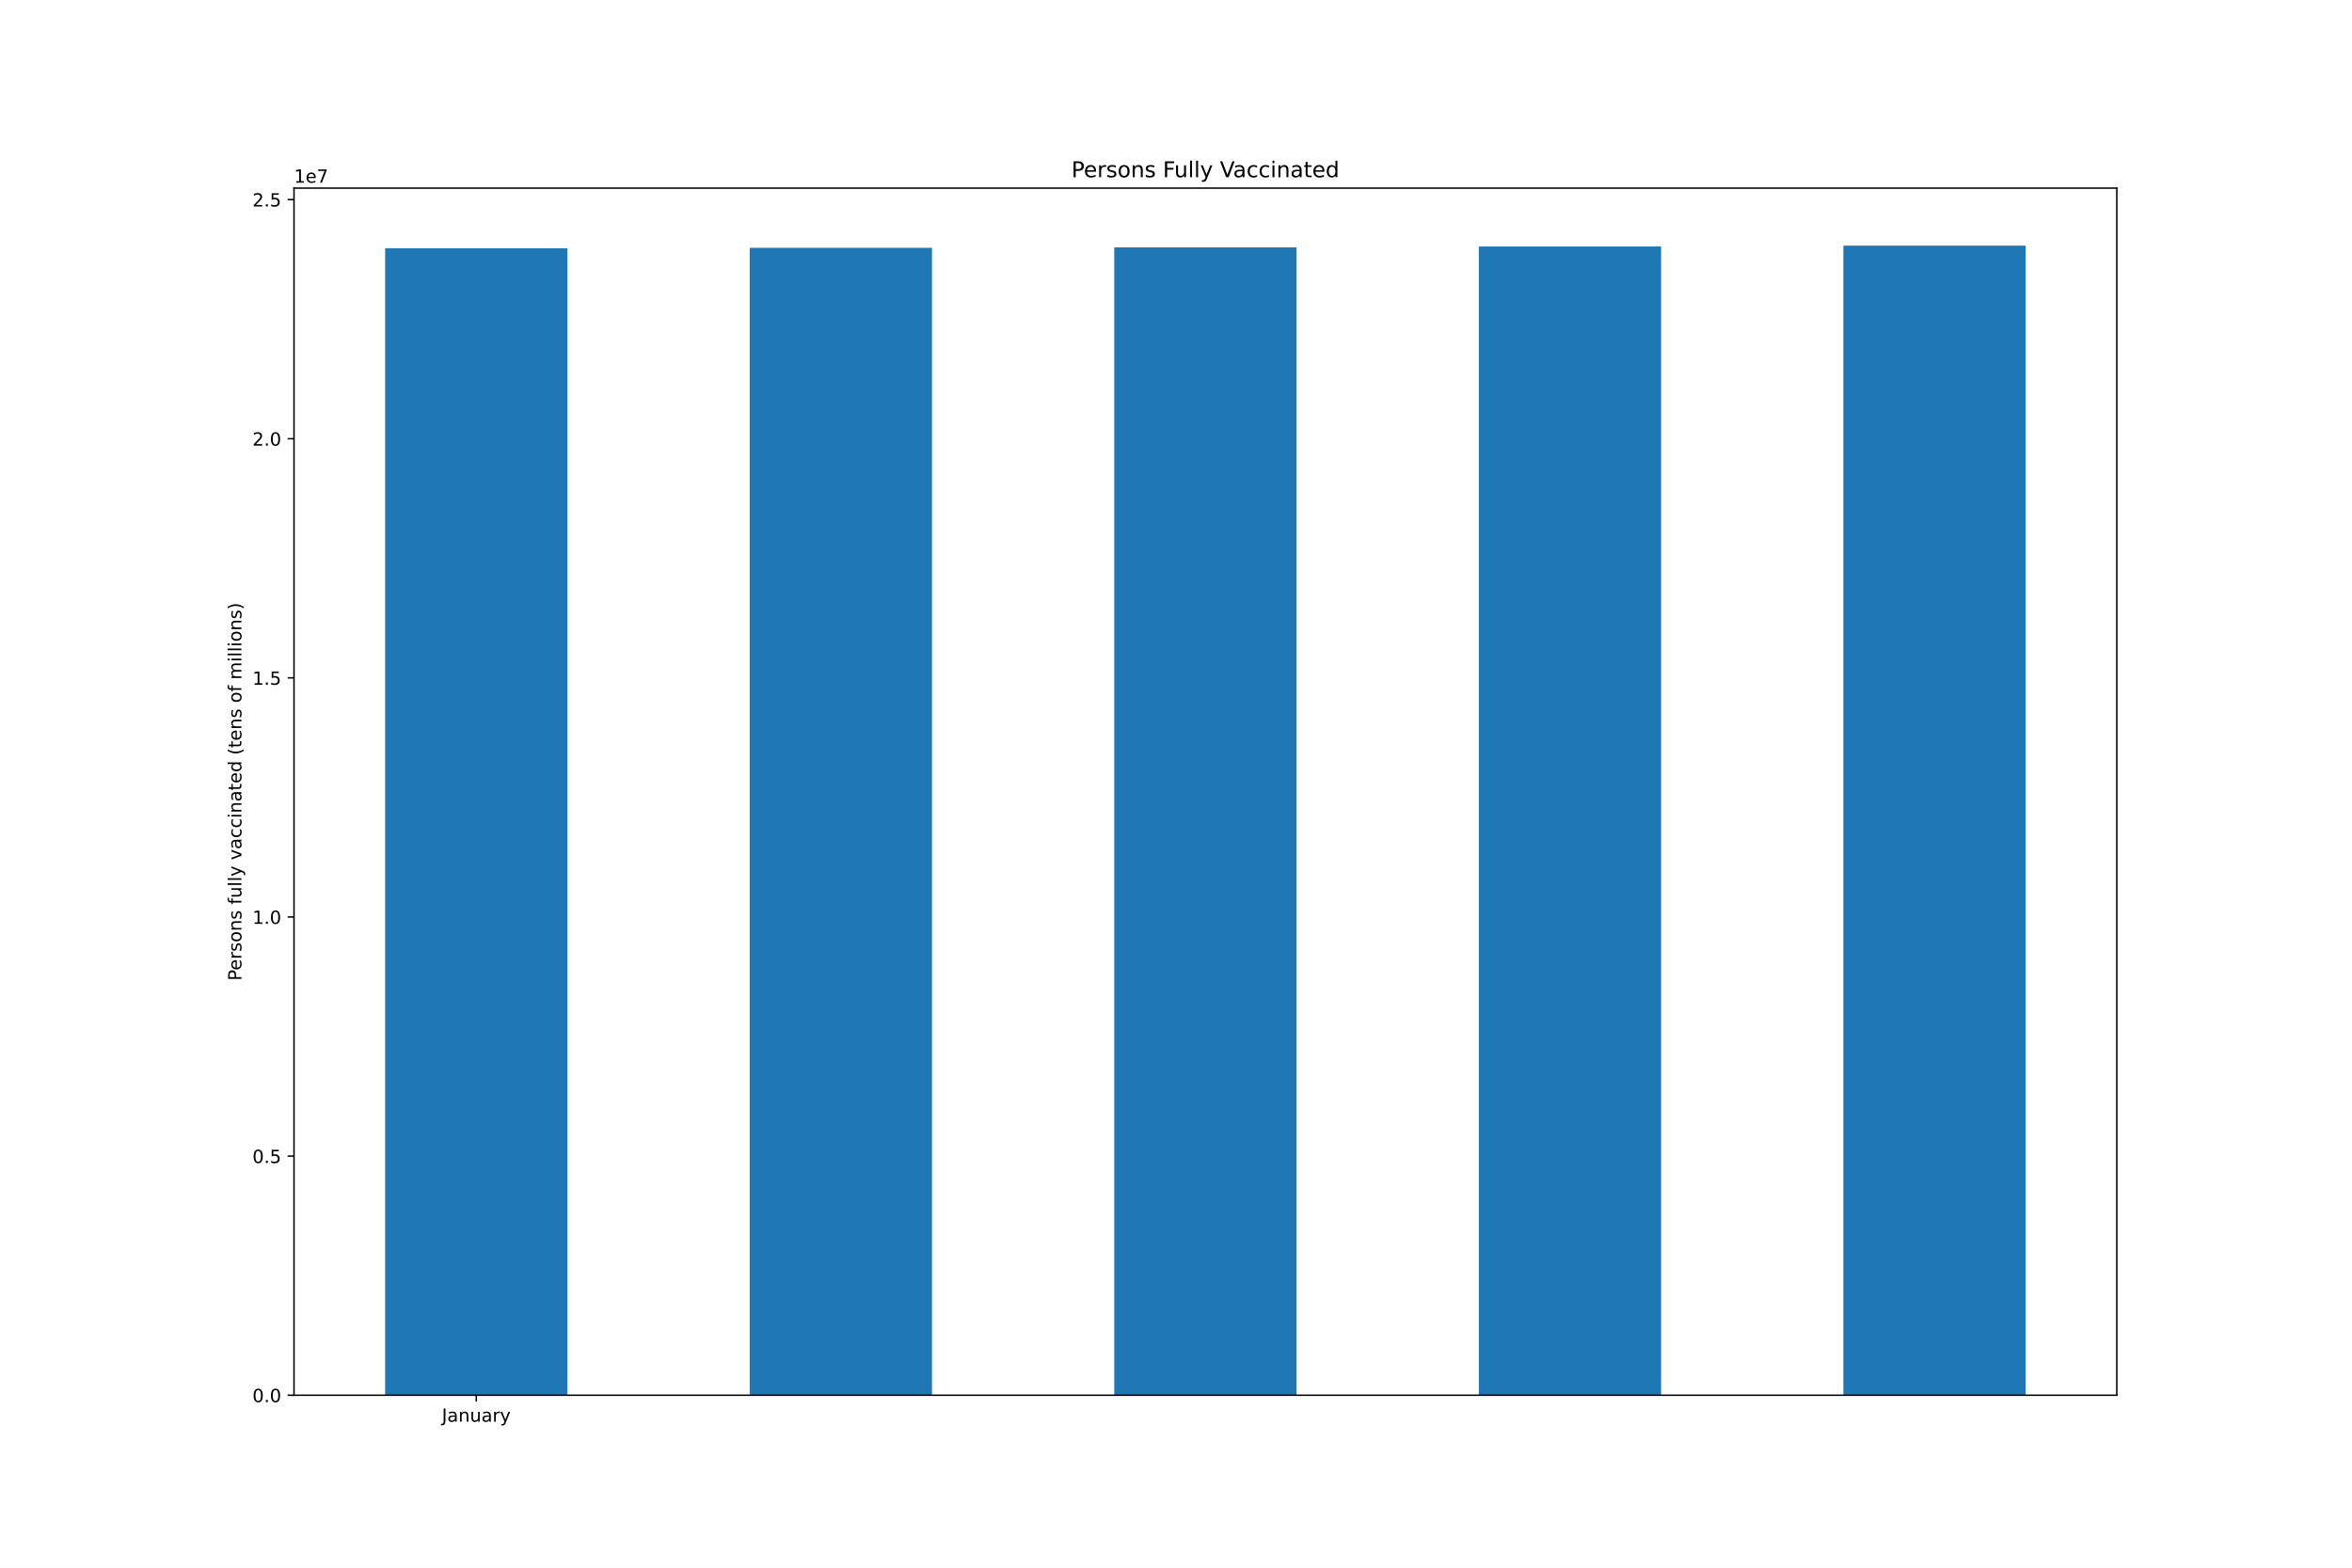
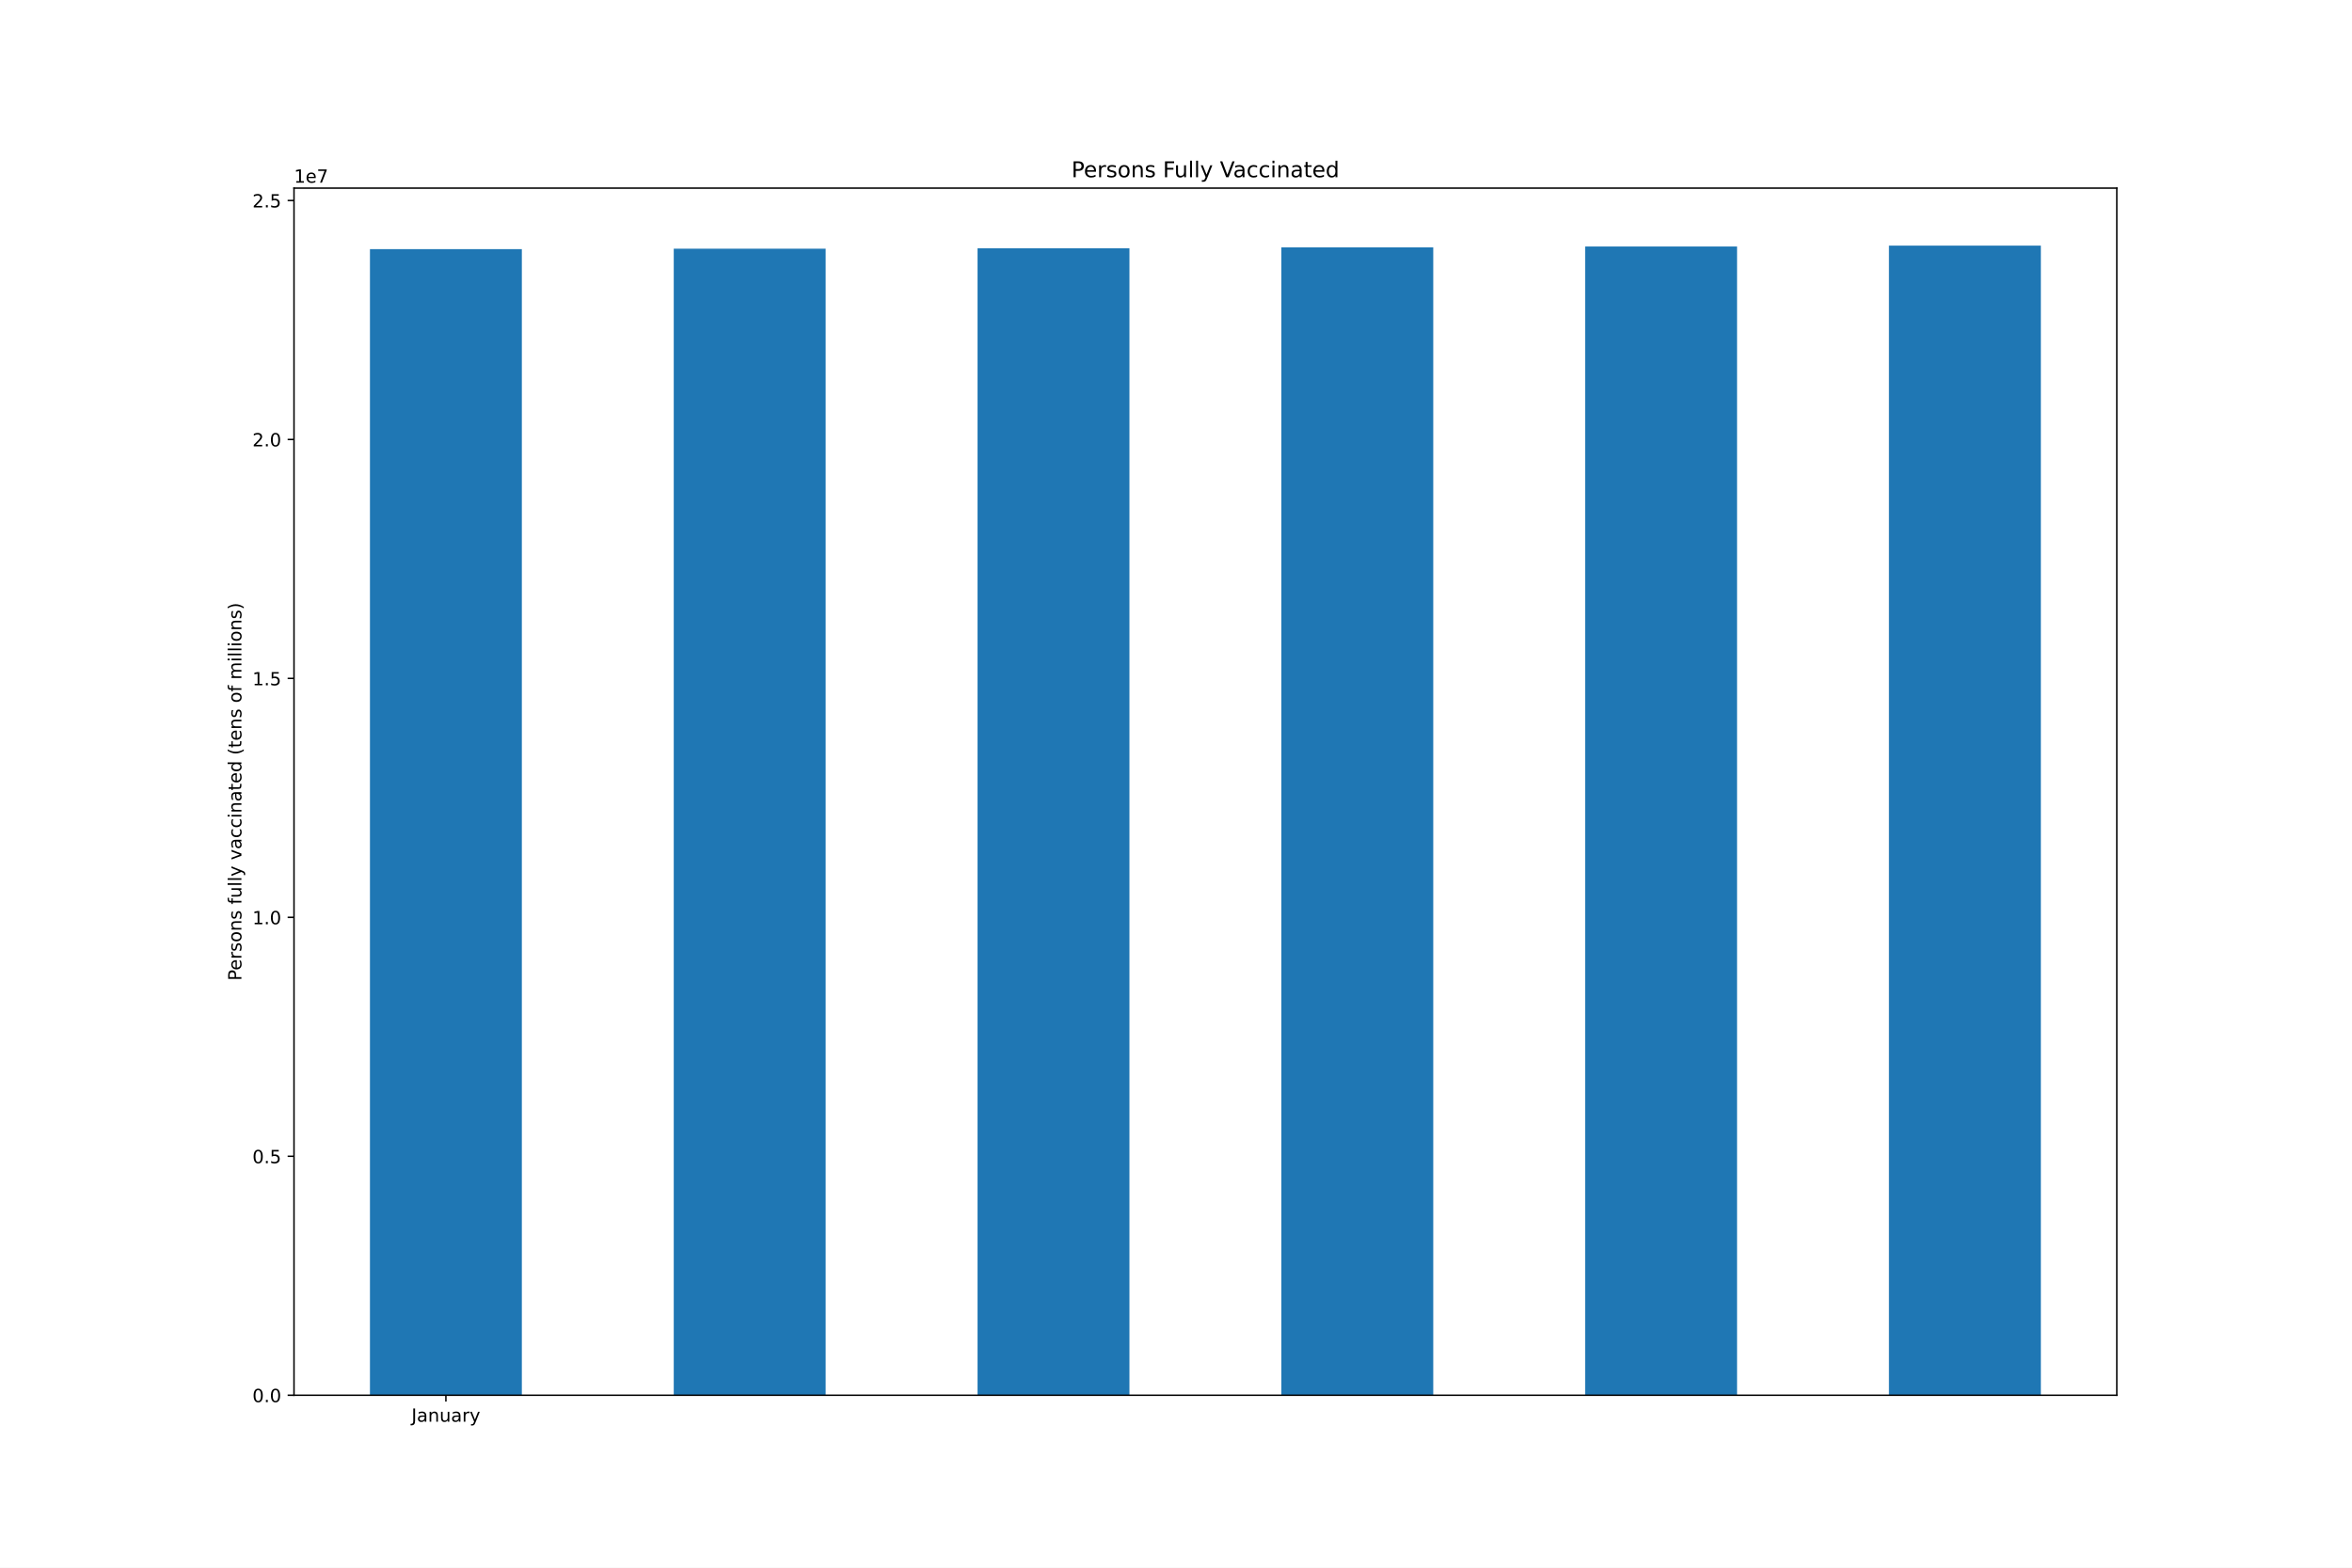
<svg xmlns="http://www.w3.org/2000/svg" xmlns:xlink="http://www.w3.org/1999/xlink" height="864pt" version="1.1" viewBox="0 0 1296 864" width="1296pt">
  <defs>
    <style type="text/css">*{stroke-linecap:butt;stroke-linejoin:round;}</style>
  </defs>
  <g id="figure_1">
    <g id="patch_1">
      <path d="M 0 864  L 1296 864  L 1296 0  L 0 0  z " style="fill:#ffffff;" />
    </g>
    <g id="axes_1">
      <g id="patch_2">
        <path d="M 162 768.96  L 1166.4 768.96  L 1166.4 103.68  L 162 103.68  z " style="fill:#ffffff;" />
      </g>
      <g id="patch_3">
-         <path clip-path="url(#p686eba5053)" d="M 212.22 768.96  L 312.66 768.96  L 312.66 136.824  L 212.22 136.824  z " style="fill:#1f77b4;" />
+         <path clip-path="url(#p4d3e866ba8)" d="M 203.85 768.96  L 287.55 768.96  L 287.55 137.308  L 203.85 137.308  z " style="fill:#1f77b4;" />
      </g>
      <g id="patch_4">
-         <path clip-path="url(#p686eba5053)" d="M 413.1 768.96  L 513.54 768.96  L 513.54 136.595  L 413.1 136.595  z " style="fill:#1f77b4;" />
+         <path clip-path="url(#p4d3e866ba8)" d="M 371.25 768.96  L 454.95 768.96  L 454.95 137.08  L 371.25 137.08  z " style="fill:#1f77b4;" />
      </g>
      <g id="patch_5">
-         <path clip-path="url(#p686eba5053)" d="M 613.98 768.96  L 714.42 768.96  L 714.42 136.339  L 613.98 136.339  z " style="fill:#1f77b4;" />
+         <path clip-path="url(#p4d3e866ba8)" d="M 538.65 768.96  L 622.35 768.96  L 622.35 136.824  L 538.65 136.824  z " style="fill:#1f77b4;" />
      </g>
      <g id="patch_6">
-         <path clip-path="url(#p686eba5053)" d="M 814.86 768.96  L 915.3 768.96  L 915.3 135.866  L 814.86 135.866  z " style="fill:#1f77b4;" />
+         <path clip-path="url(#p4d3e866ba8)" d="M 706.05 768.96  L 789.75 768.96  L 789.75 136.351  L 706.05 136.351  z " style="fill:#1f77b4;" />
      </g>
      <g id="patch_7">
-         <path clip-path="url(#p686eba5053)" d="M 1015.74 768.96  L 1116.18 768.96  L 1116.18 135.36  L 1015.74 135.36  z " style="fill:#1f77b4;" />
+         <path clip-path="url(#p4d3e866ba8)" d="M 873.45 768.96  L 957.15 768.96  L 957.15 135.845  L 873.45 135.845  z " style="fill:#1f77b4;" />
+       </g>
+       <g id="patch_8">
+         <path clip-path="url(#p4d3e866ba8)" d="M 1040.85 768.96  L 1124.55 768.96  L 1124.55 135.36  L 1040.85 135.36  z " style="fill:#1f77b4;" />
      </g>
      <g id="matplotlib.axis_1">
        <g id="xtick_1">
          <g id="line2d_1">
            <defs>
-               <path d="M 0 0  L 0 3.5  " id="m7b1e039761" style="stroke:#000000;stroke-width:0.8;" />
-             </defs>
-             <g>
-               <use style="stroke:#000000;stroke-width:0.8;" x="262.44" xlink:href="#m7b1e039761" y="768.96" />
+               <path d="M 0 0  L 0 3.5  " id="m020907bfdd" style="stroke:#000000;stroke-width:0.8;" />
+             </defs>
+             <g>
+               <use style="stroke:#000000;stroke-width:0.8;" x="245.7" xlink:href="#m020907bfdd" y="768.96" />
            </g>
          </g>
          <g id="text_1">
-             <g transform="translate(243.4845 783.5584)scale(0.1 -0.1)">
+             <g transform="translate(226.7445 783.5584)scale(0.1 -0.1)">
              <defs>
                <path d="M 628 4666  L 1259 4666  L 1259 325  Q 1259 -519 939 -900  Q 619 -1281 -91 -1281  L -331 -1281  L -331 -750  L -134 -750  Q 284 -750 456 -515  Q 628 -281 628 325  L 628 4666  z " id="DejaVuSans-4a" transform="scale(0.015625)" />
                <path d="M 2194 1759  Q 1497 1759 1228 1600  Q 959 1441 959 1056  Q 959 750 1161 570  Q 1363 391 1709 391  Q 2188 391 2477 730  Q 2766 1069 2766 1631  L 2766 1759  L 2194 1759  z M 3341 1997  L 3341 0  L 2766 0  L 2766 531  Q 2569 213 2275 61  Q 1981 -91 1556 -91  Q 1019 -91 701 211  Q 384 513 384 1019  Q 384 1609 779 1909  Q 1175 2209 1959 2209  L 2766 2209  L 2766 2266  Q 2766 2663 2505 2880  Q 2244 3097 1772 3097  Q 1472 3097 1187 3025  Q 903 2953 641 2809  L 641 3341  Q 956 3463 1253 3523  Q 1550 3584 1831 3584  Q 2591 3584 2966 3190  Q 3341 2797 3341 1997  z " id="DejaVuSans-61" transform="scale(0.015625)" />
                <path d="M 3513 2113  L 3513 0  L 2938 0  L 2938 2094  Q 2938 2591 2744 2837  Q 2550 3084 2163 3084  Q 1697 3084 1428 2787  Q 1159 2491 1159 1978  L 1159 0  L 581 0  L 581 3500  L 1159 3500  L 1159 2956  Q 1366 3272 1645 3428  Q 1925 3584 2291 3584  Q 2894 3584 3203 3211  Q 3513 2838 3513 2113  z " id="DejaVuSans-6e" transform="scale(0.015625)" />
                <path d="M 544 1381  L 544 3500  L 1119 3500  L 1119 1403  Q 1119 906 1312 657  Q 1506 409 1894 409  Q 2359 409 2629 706  Q 2900 1003 2900 1516  L 2900 3500  L 3475 3500  L 3475 0  L 2900 0  L 2900 538  Q 2691 219 2414 64  Q 2138 -91 1772 -91  Q 1169 -91 856 284  Q 544 659 544 1381  z M 1991 3584  L 1991 3584  z " id="DejaVuSans-75" transform="scale(0.015625)" />
                <path d="M 2631 2963  Q 2534 3019 2420 3045  Q 2306 3072 2169 3072  Q 1681 3072 1420 2755  Q 1159 2438 1159 1844  L 1159 0  L 581 0  L 581 3500  L 1159 3500  L 1159 2956  Q 1341 3275 1631 3429  Q 1922 3584 2338 3584  Q 2397 3584 2469 3576  Q 2541 3569 2628 3553  L 2631 2963  z " id="DejaVuSans-72" transform="scale(0.015625)" />
                <path d="M 2059 -325  Q 1816 -950 1584 -1140  Q 1353 -1331 966 -1331  L 506 -1331  L 506 -850  L 844 -850  Q 1081 -850 1212 -737  Q 1344 -625 1503 -206  L 1606 56  L 191 3500  L 800 3500  L 1894 763  L 2988 3500  L 3597 3500  L 2059 -325  z " id="DejaVuSans-79" transform="scale(0.015625)" />
              </defs>
              <use xlink:href="#DejaVuSans-4a" />
              <use x="29.492" xlink:href="#DejaVuSans-61" />
              <use x="90.771" xlink:href="#DejaVuSans-6e" />
              <use x="154.15" xlink:href="#DejaVuSans-75" />
              <use x="217.529" xlink:href="#DejaVuSans-61" />
              <use x="278.809" xlink:href="#DejaVuSans-72" />
              <use x="319.922" xlink:href="#DejaVuSans-79" />
            </g>
          </g>
        </g>
      </g>
      <g id="matplotlib.axis_2">
        <g id="ytick_1">
          <g id="line2d_2">
            <defs>
-               <path d="M 0 0  L -3.5 0  " id="m99336ca906" style="stroke:#000000;stroke-width:0.8;" />
-             </defs>
-             <g>
-               <use style="stroke:#000000;stroke-width:0.8;" x="162" xlink:href="#m99336ca906" y="768.96" />
+               <path d="M 0 0  L -3.5 0  " id="me930d558c7" style="stroke:#000000;stroke-width:0.8;" />
+             </defs>
+             <g>
+               <use style="stroke:#000000;stroke-width:0.8;" x="162" xlink:href="#me930d558c7" y="768.96" />
            </g>
          </g>
          <g id="text_2">
            <g transform="translate(139.0969 772.7592)scale(0.1 -0.1)">
              <defs>
                <path d="M 2034 4250  Q 1547 4250 1301 3770  Q 1056 3291 1056 2328  Q 1056 1369 1301 889  Q 1547 409 2034 409  Q 2525 409 2770 889  Q 3016 1369 3016 2328  Q 3016 3291 2770 3770  Q 2525 4250 2034 4250  z M 2034 4750  Q 2819 4750 3233 4129  Q 3647 3509 3647 2328  Q 3647 1150 3233 529  Q 2819 -91 2034 -91  Q 1250 -91 836 529  Q 422 1150 422 2328  Q 422 3509 836 4129  Q 1250 4750 2034 4750  z " id="DejaVuSans-30" transform="scale(0.015625)" />
                <path d="M 684 794  L 1344 794  L 1344 0  L 684 0  L 684 794  z " id="DejaVuSans-2e" transform="scale(0.015625)" />
              </defs>
              <use xlink:href="#DejaVuSans-30" />
              <use x="63.623" xlink:href="#DejaVuSans-2e" />
              <use x="95.41" xlink:href="#DejaVuSans-30" />
            </g>
          </g>
        </g>
        <g id="ytick_2">
          <g id="line2d_3">
            <g>
-               <use style="stroke:#000000;stroke-width:0.8;" x="162" xlink:href="#m99336ca906" y="637.169" />
+               <use style="stroke:#000000;stroke-width:0.8;" x="162" xlink:href="#me930d558c7" y="637.27" />
            </g>
          </g>
          <g id="text_3">
-             <g transform="translate(139.0969 640.9684)scale(0.1 -0.1)">
+             <g transform="translate(139.0969 641.0694)scale(0.1 -0.1)">
              <defs>
                <path d="M 691 4666  L 3169 4666  L 3169 4134  L 1269 4134  L 1269 2991  Q 1406 3038 1543 3061  Q 1681 3084 1819 3084  Q 2600 3084 3056 2656  Q 3513 2228 3513 1497  Q 3513 744 3044 326  Q 2575 -91 1722 -91  Q 1428 -91 1123 -41  Q 819 9 494 109  L 494 744  Q 775 591 1075 516  Q 1375 441 1709 441  Q 2250 441 2565 725  Q 2881 1009 2881 1497  Q 2881 1984 2565 2268  Q 2250 2553 1709 2553  Q 1456 2553 1204 2497  Q 953 2441 691 2322  L 691 4666  z " id="DejaVuSans-35" transform="scale(0.015625)" />
              </defs>
              <use xlink:href="#DejaVuSans-30" />
              <use x="63.623" xlink:href="#DejaVuSans-2e" />
              <use x="95.41" xlink:href="#DejaVuSans-35" />
            </g>
          </g>
        </g>
        <g id="ytick_3">
          <g id="line2d_4">
            <g>
-               <use style="stroke:#000000;stroke-width:0.8;" x="162" xlink:href="#m99336ca906" y="505.378" />
+               <use style="stroke:#000000;stroke-width:0.8;" x="162" xlink:href="#me930d558c7" y="505.58" />
            </g>
          </g>
          <g id="text_4">
-             <g transform="translate(139.0969 509.1776)scale(0.1 -0.1)">
+             <g transform="translate(139.0969 509.3795)scale(0.1 -0.1)">
              <defs>
                <path d="M 794 531  L 1825 531  L 1825 4091  L 703 3866  L 703 4441  L 1819 4666  L 2450 4666  L 2450 531  L 3481 531  L 3481 0  L 794 0  L 794 531  z " id="DejaVuSans-31" transform="scale(0.015625)" />
              </defs>
              <use xlink:href="#DejaVuSans-31" />
              <use x="63.623" xlink:href="#DejaVuSans-2e" />
              <use x="95.41" xlink:href="#DejaVuSans-30" />
            </g>
          </g>
        </g>
        <g id="ytick_4">
          <g id="line2d_5">
            <g>
-               <use style="stroke:#000000;stroke-width:0.8;" x="162" xlink:href="#m99336ca906" y="373.588" />
+               <use style="stroke:#000000;stroke-width:0.8;" x="162" xlink:href="#me930d558c7" y="373.89" />
            </g>
          </g>
          <g id="text_5">
-             <g transform="translate(139.0969 377.3868)scale(0.1 -0.1)">
+             <g transform="translate(139.0969 377.6897)scale(0.1 -0.1)">
              <use xlink:href="#DejaVuSans-31" />
              <use x="63.623" xlink:href="#DejaVuSans-2e" />
              <use x="95.41" xlink:href="#DejaVuSans-35" />
            </g>
          </g>
        </g>
        <g id="ytick_5">
          <g id="line2d_6">
            <g>
-               <use style="stroke:#000000;stroke-width:0.8;" x="162" xlink:href="#m99336ca906" y="241.797" />
+               <use style="stroke:#000000;stroke-width:0.8;" x="162" xlink:href="#me930d558c7" y="242.201" />
            </g>
          </g>
          <g id="text_6">
-             <g transform="translate(139.0969 245.596)scale(0.1 -0.1)">
+             <g transform="translate(139.0969 245.9998)scale(0.1 -0.1)">
              <defs>
                <path d="M 1228 531  L 3431 531  L 3431 0  L 469 0  L 469 531  Q 828 903 1448 1529  Q 2069 2156 2228 2338  Q 2531 2678 2651 2914  Q 2772 3150 2772 3378  Q 2772 3750 2511 3984  Q 2250 4219 1831 4219  Q 1534 4219 1204 4116  Q 875 4013 500 3803  L 500 4441  Q 881 4594 1212 4672  Q 1544 4750 1819 4750  Q 2544 4750 2975 4387  Q 3406 4025 3406 3419  Q 3406 3131 3298 2873  Q 3191 2616 2906 2266  Q 2828 2175 2409 1742  Q 1991 1309 1228 531  z " id="DejaVuSans-32" transform="scale(0.015625)" />
              </defs>
              <use xlink:href="#DejaVuSans-32" />
              <use x="63.623" xlink:href="#DejaVuSans-2e" />
              <use x="95.41" xlink:href="#DejaVuSans-30" />
            </g>
          </g>
        </g>
        <g id="ytick_6">
          <g id="line2d_7">
            <g>
-               <use style="stroke:#000000;stroke-width:0.8;" x="162" xlink:href="#m99336ca906" y="110.006" />
+               <use style="stroke:#000000;stroke-width:0.8;" x="162" xlink:href="#me930d558c7" y="110.511" />
            </g>
          </g>
          <g id="text_7">
-             <g transform="translate(139.0969 113.8052)scale(0.1 -0.1)">
+             <g transform="translate(139.0969 114.31)scale(0.1 -0.1)">
              <use xlink:href="#DejaVuSans-32" />
              <use x="63.623" xlink:href="#DejaVuSans-2e" />
              <use x="95.41" xlink:href="#DejaVuSans-35" />
            </g>
          </g>
        </g>
        <g id="text_8">
          <g transform="translate(133.0172 540.4802)rotate(-90)scale(0.1 -0.1)">
            <defs>
              <path d="M 1259 4147  L 1259 2394  L 2053 2394  Q 2494 2394 2734 2622  Q 2975 2850 2975 3272  Q 2975 3691 2734 3919  Q 2494 4147 2053 4147  L 1259 4147  z M 628 4666  L 2053 4666  Q 2838 4666 3239 4311  Q 3641 3956 3641 3272  Q 3641 2581 3239 2228  Q 2838 1875 2053 1875  L 1259 1875  L 1259 0  L 628 0  L 628 4666  z " id="DejaVuSans-50" transform="scale(0.015625)" />
              <path d="M 3597 1894  L 3597 1613  L 953 1613  Q 991 1019 1311 708  Q 1631 397 2203 397  Q 2534 397 2845 478  Q 3156 559 3463 722  L 3463 178  Q 3153 47 2828 -22  Q 2503 -91 2169 -91  Q 1331 -91 842 396  Q 353 884 353 1716  Q 353 2575 817 3079  Q 1281 3584 2069 3584  Q 2775 3584 3186 3129  Q 3597 2675 3597 1894  z M 3022 2063  Q 3016 2534 2758 2815  Q 2500 3097 2075 3097  Q 1594 3097 1305 2825  Q 1016 2553 972 2059  L 3022 2063  z " id="DejaVuSans-65" transform="scale(0.015625)" />
              <path d="M 2834 3397  L 2834 2853  Q 2591 2978 2328 3040  Q 2066 3103 1784 3103  Q 1356 3103 1142 2972  Q 928 2841 928 2578  Q 928 2378 1081 2264  Q 1234 2150 1697 2047  L 1894 2003  Q 2506 1872 2764 1633  Q 3022 1394 3022 966  Q 3022 478 2636 193  Q 2250 -91 1575 -91  Q 1294 -91 989 -36  Q 684 19 347 128  L 347 722  Q 666 556 975 473  Q 1284 391 1588 391  Q 1994 391 2212 530  Q 2431 669 2431 922  Q 2431 1156 2273 1281  Q 2116 1406 1581 1522  L 1381 1569  Q 847 1681 609 1914  Q 372 2147 372 2553  Q 372 3047 722 3315  Q 1072 3584 1716 3584  Q 2034 3584 2315 3537  Q 2597 3491 2834 3397  z " id="DejaVuSans-73" transform="scale(0.015625)" />
              <path d="M 1959 3097  Q 1497 3097 1228 2736  Q 959 2375 959 1747  Q 959 1119 1226 758  Q 1494 397 1959 397  Q 2419 397 2687 759  Q 2956 1122 2956 1747  Q 2956 2369 2687 2733  Q 2419 3097 1959 3097  z M 1959 3584  Q 2709 3584 3137 3096  Q 3566 2609 3566 1747  Q 3566 888 3137 398  Q 2709 -91 1959 -91  Q 1206 -91 779 398  Q 353 888 353 1747  Q 353 2609 779 3096  Q 1206 3584 1959 3584  z " id="DejaVuSans-6f" transform="scale(0.015625)" />
              <path id="DejaVuSans-20" transform="scale(0.015625)" />
              <path d="M 2375 4863  L 2375 4384  L 1825 4384  Q 1516 4384 1395 4259  Q 1275 4134 1275 3809  L 1275 3500  L 2222 3500  L 2222 3053  L 1275 3053  L 1275 0  L 697 0  L 697 3053  L 147 3053  L 147 3500  L 697 3500  L 697 3744  Q 697 4328 969 4595  Q 1241 4863 1831 4863  L 2375 4863  z " id="DejaVuSans-66" transform="scale(0.015625)" />
              <path d="M 603 4863  L 1178 4863  L 1178 0  L 603 0  L 603 4863  z " id="DejaVuSans-6c" transform="scale(0.015625)" />
              <path d="M 191 3500  L 800 3500  L 1894 563  L 2988 3500  L 3597 3500  L 2284 0  L 1503 0  L 191 3500  z " id="DejaVuSans-76" transform="scale(0.015625)" />
              <path d="M 3122 3366  L 3122 2828  Q 2878 2963 2633 3030  Q 2388 3097 2138 3097  Q 1578 3097 1268 2742  Q 959 2388 959 1747  Q 959 1106 1268 751  Q 1578 397 2138 397  Q 2388 397 2633 464  Q 2878 531 3122 666  L 3122 134  Q 2881 22 2623 -34  Q 2366 -91 2075 -91  Q 1284 -91 818 406  Q 353 903 353 1747  Q 353 2603 823 3093  Q 1294 3584 2113 3584  Q 2378 3584 2631 3529  Q 2884 3475 3122 3366  z " id="DejaVuSans-63" transform="scale(0.015625)" />
              <path d="M 603 3500  L 1178 3500  L 1178 0  L 603 0  L 603 3500  z M 603 4863  L 1178 4863  L 1178 4134  L 603 4134  L 603 4863  z " id="DejaVuSans-69" transform="scale(0.015625)" />
              <path d="M 1172 4494  L 1172 3500  L 2356 3500  L 2356 3053  L 1172 3053  L 1172 1153  Q 1172 725 1289 603  Q 1406 481 1766 481  L 2356 481  L 2356 0  L 1766 0  Q 1100 0 847 248  Q 594 497 594 1153  L 594 3053  L 172 3053  L 172 3500  L 594 3500  L 594 4494  L 1172 4494  z " id="DejaVuSans-74" transform="scale(0.015625)" />
              <path d="M 2906 2969  L 2906 4863  L 3481 4863  L 3481 0  L 2906 0  L 2906 525  Q 2725 213 2448 61  Q 2172 -91 1784 -91  Q 1150 -91 751 415  Q 353 922 353 1747  Q 353 2572 751 3078  Q 1150 3584 1784 3584  Q 2172 3584 2448 3432  Q 2725 3281 2906 2969  z M 947 1747  Q 947 1113 1208 752  Q 1469 391 1925 391  Q 2381 391 2643 752  Q 2906 1113 2906 1747  Q 2906 2381 2643 2742  Q 2381 3103 1925 3103  Q 1469 3103 1208 2742  Q 947 2381 947 1747  z " id="DejaVuSans-64" transform="scale(0.015625)" />
              <path d="M 1984 4856  Q 1566 4138 1362 3434  Q 1159 2731 1159 2009  Q 1159 1288 1364 580  Q 1569 -128 1984 -844  L 1484 -844  Q 1016 -109 783 600  Q 550 1309 550 2009  Q 550 2706 781 3412  Q 1013 4119 1484 4856  L 1984 4856  z " id="DejaVuSans-28" transform="scale(0.015625)" />
              <path d="M 3328 2828  Q 3544 3216 3844 3400  Q 4144 3584 4550 3584  Q 5097 3584 5394 3201  Q 5691 2819 5691 2113  L 5691 0  L 5113 0  L 5113 2094  Q 5113 2597 4934 2840  Q 4756 3084 4391 3084  Q 3944 3084 3684 2787  Q 3425 2491 3425 1978  L 3425 0  L 2847 0  L 2847 2094  Q 2847 2600 2669 2842  Q 2491 3084 2119 3084  Q 1678 3084 1418 2786  Q 1159 2488 1159 1978  L 1159 0  L 581 0  L 581 3500  L 1159 3500  L 1159 2956  Q 1356 3278 1631 3431  Q 1906 3584 2284 3584  Q 2666 3584 2933 3390  Q 3200 3197 3328 2828  z " id="DejaVuSans-6d" transform="scale(0.015625)" />
              <path d="M 513 4856  L 1013 4856  Q 1481 4119 1714 3412  Q 1947 2706 1947 2009  Q 1947 1309 1714 600  Q 1481 -109 1013 -844  L 513 -844  Q 928 -128 1133 580  Q 1338 1288 1338 2009  Q 1338 2731 1133 3434  Q 928 4138 513 4856  z " id="DejaVuSans-29" transform="scale(0.015625)" />
            </defs>
            <use xlink:href="#DejaVuSans-50" />
            <use x="56.678" xlink:href="#DejaVuSans-65" />
            <use x="118.201" xlink:href="#DejaVuSans-72" />
            <use x="159.314" xlink:href="#DejaVuSans-73" />
            <use x="211.414" xlink:href="#DejaVuSans-6f" />
            <use x="272.596" xlink:href="#DejaVuSans-6e" />
            <use x="335.975" xlink:href="#DejaVuSans-73" />
            <use x="388.074" xlink:href="#DejaVuSans-20" />
            <use x="419.861" xlink:href="#DejaVuSans-66" />
            <use x="455.066" xlink:href="#DejaVuSans-75" />
            <use x="518.445" xlink:href="#DejaVuSans-6c" />
            <use x="546.229" xlink:href="#DejaVuSans-6c" />
            <use x="574.012" xlink:href="#DejaVuSans-79" />
            <use x="633.191" xlink:href="#DejaVuSans-20" />
            <use x="664.979" xlink:href="#DejaVuSans-76" />
            <use x="724.158" xlink:href="#DejaVuSans-61" />
            <use x="785.438" xlink:href="#DejaVuSans-63" />
            <use x="840.418" xlink:href="#DejaVuSans-63" />
            <use x="895.398" xlink:href="#DejaVuSans-69" />
            <use x="923.182" xlink:href="#DejaVuSans-6e" />
            <use x="986.561" xlink:href="#DejaVuSans-61" />
            <use x="1047.84" xlink:href="#DejaVuSans-74" />
            <use x="1087.049" xlink:href="#DejaVuSans-65" />
            <use x="1148.572" xlink:href="#DejaVuSans-64" />
            <use x="1212.049" xlink:href="#DejaVuSans-20" />
            <use x="1243.836" xlink:href="#DejaVuSans-28" />
            <use x="1282.85" xlink:href="#DejaVuSans-74" />
            <use x="1322.059" xlink:href="#DejaVuSans-65" />
            <use x="1383.582" xlink:href="#DejaVuSans-6e" />
            <use x="1446.961" xlink:href="#DejaVuSans-73" />
            <use x="1499.061" xlink:href="#DejaVuSans-20" />
            <use x="1530.848" xlink:href="#DejaVuSans-6f" />
            <use x="1592.029" xlink:href="#DejaVuSans-66" />
            <use x="1627.234" xlink:href="#DejaVuSans-20" />
            <use x="1659.021" xlink:href="#DejaVuSans-6d" />
            <use x="1756.434" xlink:href="#DejaVuSans-69" />
            <use x="1784.217" xlink:href="#DejaVuSans-6c" />
            <use x="1812" xlink:href="#DejaVuSans-6c" />
            <use x="1839.783" xlink:href="#DejaVuSans-69" />
            <use x="1867.566" xlink:href="#DejaVuSans-6f" />
            <use x="1928.748" xlink:href="#DejaVuSans-6e" />
            <use x="1992.127" xlink:href="#DejaVuSans-73" />
            <use x="2044.227" xlink:href="#DejaVuSans-29" />
          </g>
        </g>
        <g id="text_9">
          <g transform="translate(162 100.68)scale(0.1 -0.1)">
            <defs>
              <path d="M 525 4666  L 3525 4666  L 3525 4397  L 1831 0  L 1172 0  L 2766 4134  L 525 4134  L 525 4666  z " id="DejaVuSans-37" transform="scale(0.015625)" />
            </defs>
            <use xlink:href="#DejaVuSans-31" />
            <use x="63.623" xlink:href="#DejaVuSans-65" />
            <use x="125.146" xlink:href="#DejaVuSans-37" />
          </g>
        </g>
      </g>
-       <g id="patch_8">
+       <g id="patch_9">
        <path d="M 162 768.96  L 162 103.68  " style="fill:none;stroke:#000000;stroke-linecap:square;stroke-linejoin:miter;stroke-width:0.8;" />
      </g>
-       <g id="patch_9">
+       <g id="patch_10">
        <path d="M 1166.4 768.96  L 1166.4 103.68  " style="fill:none;stroke:#000000;stroke-linecap:square;stroke-linejoin:miter;stroke-width:0.8;" />
      </g>
-       <g id="patch_10">
+       <g id="patch_11">
        <path d="M 162 768.96  L 1166.4 768.96  " style="fill:none;stroke:#000000;stroke-linecap:square;stroke-linejoin:miter;stroke-width:0.8;" />
      </g>
-       <g id="patch_11">
+       <g id="patch_12">
        <path d="M 162 103.68  L 1166.4 103.68  " style="fill:none;stroke:#000000;stroke-linecap:square;stroke-linejoin:miter;stroke-width:0.8;" />
      </g>
      <g id="text_10">
        <g transform="translate(590.3803 97.68)scale(0.12 -0.12)">
          <defs>
            <path d="M 628 4666  L 3309 4666  L 3309 4134  L 1259 4134  L 1259 2759  L 3109 2759  L 3109 2228  L 1259 2228  L 1259 0  L 628 0  L 628 4666  z " id="DejaVuSans-46" transform="scale(0.015625)" />
            <path d="M 1831 0  L 50 4666  L 709 4666  L 2188 738  L 3669 4666  L 4325 4666  L 2547 0  L 1831 0  z " id="DejaVuSans-56" transform="scale(0.015625)" />
          </defs>
          <use xlink:href="#DejaVuSans-50" />
          <use x="56.678" xlink:href="#DejaVuSans-65" />
          <use x="118.201" xlink:href="#DejaVuSans-72" />
          <use x="159.314" xlink:href="#DejaVuSans-73" />
          <use x="211.414" xlink:href="#DejaVuSans-6f" />
          <use x="272.596" xlink:href="#DejaVuSans-6e" />
          <use x="335.975" xlink:href="#DejaVuSans-73" />
          <use x="388.074" xlink:href="#DejaVuSans-20" />
          <use x="419.861" xlink:href="#DejaVuSans-46" />
          <use x="471.881" xlink:href="#DejaVuSans-75" />
          <use x="535.26" xlink:href="#DejaVuSans-6c" />
          <use x="563.043" xlink:href="#DejaVuSans-6c" />
          <use x="590.826" xlink:href="#DejaVuSans-79" />
          <use x="650.006" xlink:href="#DejaVuSans-20" />
          <use x="681.793" xlink:href="#DejaVuSans-56" />
          <use x="742.451" xlink:href="#DejaVuSans-61" />
          <use x="803.73" xlink:href="#DejaVuSans-63" />
          <use x="858.711" xlink:href="#DejaVuSans-63" />
          <use x="913.691" xlink:href="#DejaVuSans-69" />
          <use x="941.475" xlink:href="#DejaVuSans-6e" />
          <use x="1004.854" xlink:href="#DejaVuSans-61" />
          <use x="1066.133" xlink:href="#DejaVuSans-74" />
          <use x="1105.342" xlink:href="#DejaVuSans-65" />
          <use x="1166.865" xlink:href="#DejaVuSans-64" />
        </g>
      </g>
    </g>
  </g>
  <defs>
-     <clipPath id="p686eba5053">
+     <clipPath id="p4d3e866ba8">
      <rect height="665.28" width="1004.4" x="162" y="103.68" />
    </clipPath>
  </defs>
</svg>
